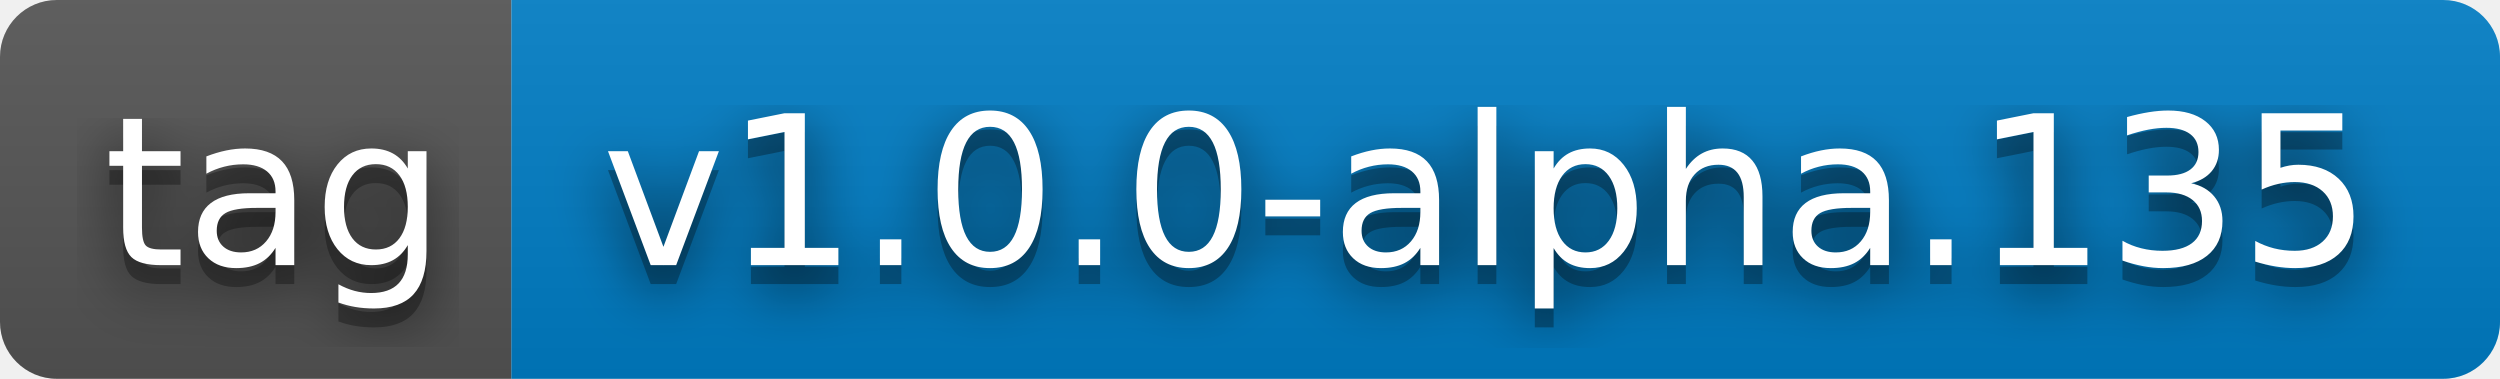
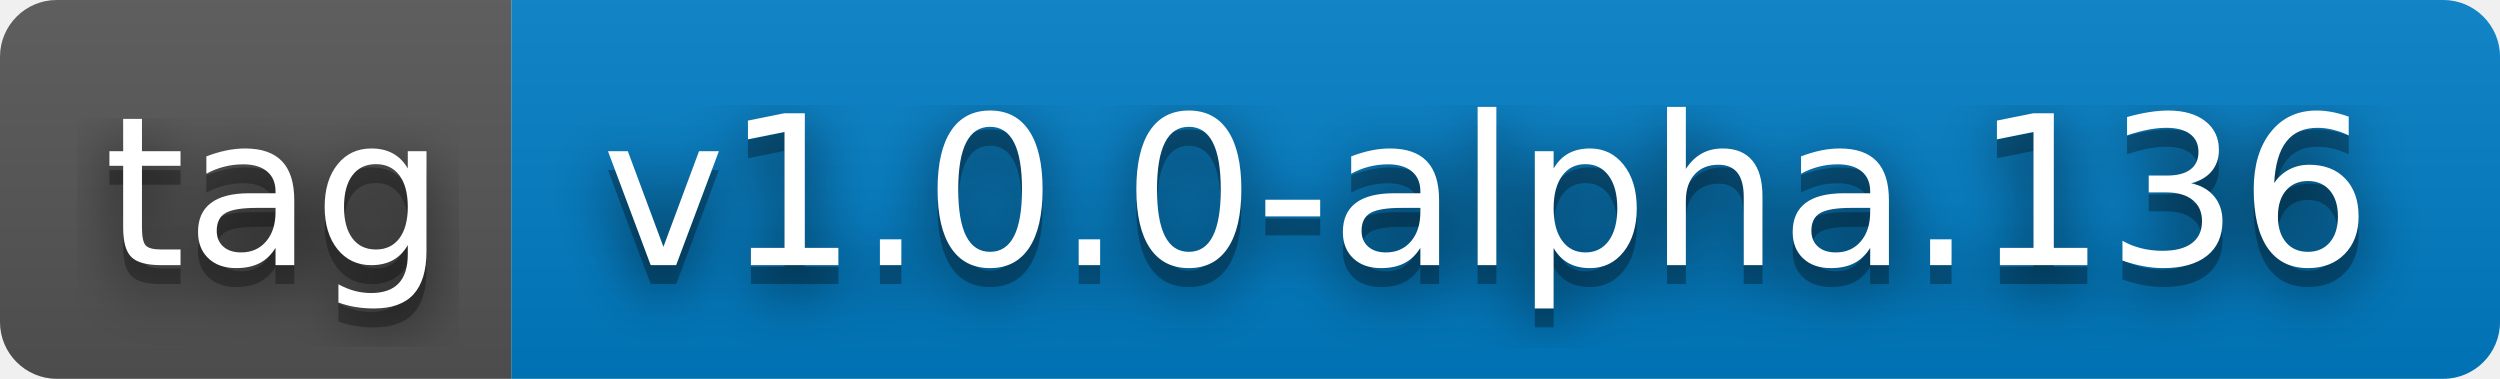
- <svg xmlns="http://www.w3.org/2000/svg" width="132" height="20" role="img" aria-label="tag: v1.0.0-alpha.135">
+ <svg xmlns="http://www.w3.org/2000/svg" width="132" height="20" role="img" aria-label="tag: v1.0.0-alpha.136">
  <filter id="blur">
    <feGaussianBlur stdDeviation="16" />
  </filter>
  <linearGradient id="s" x2="0" y2="100%">
    <stop offset="0" stop-color="#bbb" stop-opacity=".1" />
    <stop offset="1" stop-opacity=".1" />
  </linearGradient>
  <clipPath id="r">
    <rect width="132" height="20" rx="3" />
  </clipPath>
  <g clip-path="url(#r)">
    <rect width="27" height="20" fill="#555" />
    <rect x="27" width="105" height="20" fill="#007ec6" />
    <rect width="132" height="20" fill="url(#s)" />
  </g>
  <g fill="#fff" text-anchor="middle" font-family="Verdana,Geneva,DejaVu Sans,sans-serif" text-rendering="geometricPrecision" font-size="110">
    <g transform="scale(.1)">
      <g aria-hidden="true" fill="#010101">
        <text x="145" y="150" fill-opacity=".8" filter="url(#blur)" textLength="170">tag</text>
        <text x="145" y="150" fill-opacity=".3" textLength="170">tag</text>
      </g>
      <text x="145" y="140" textLength="170">tag</text>
    </g>
    <g transform="scale(.1)">
      <g aria-hidden="true" fill="#010101">
-         <text x="785" y="150" fill-opacity=".8" filter="url(#blur)" textLength="950">v1.0.0-alpha.135</text>
-         <text x="785" y="150" fill-opacity=".3" textLength="950">v1.0.0-alpha.135</text>
+         <text x="785" y="150" fill-opacity=".8" filter="url(#blur)" textLength="950">v1.0.0-alpha.136</text>
+         <text x="785" y="150" fill-opacity=".3" textLength="950">v1.0.0-alpha.136</text>
      </g>
-       <text x="785" y="140" textLength="950">v1.0.0-alpha.135</text>
+       <text x="785" y="140" textLength="950">v1.0.0-alpha.136</text>
    </g>
  </g>
</svg>
